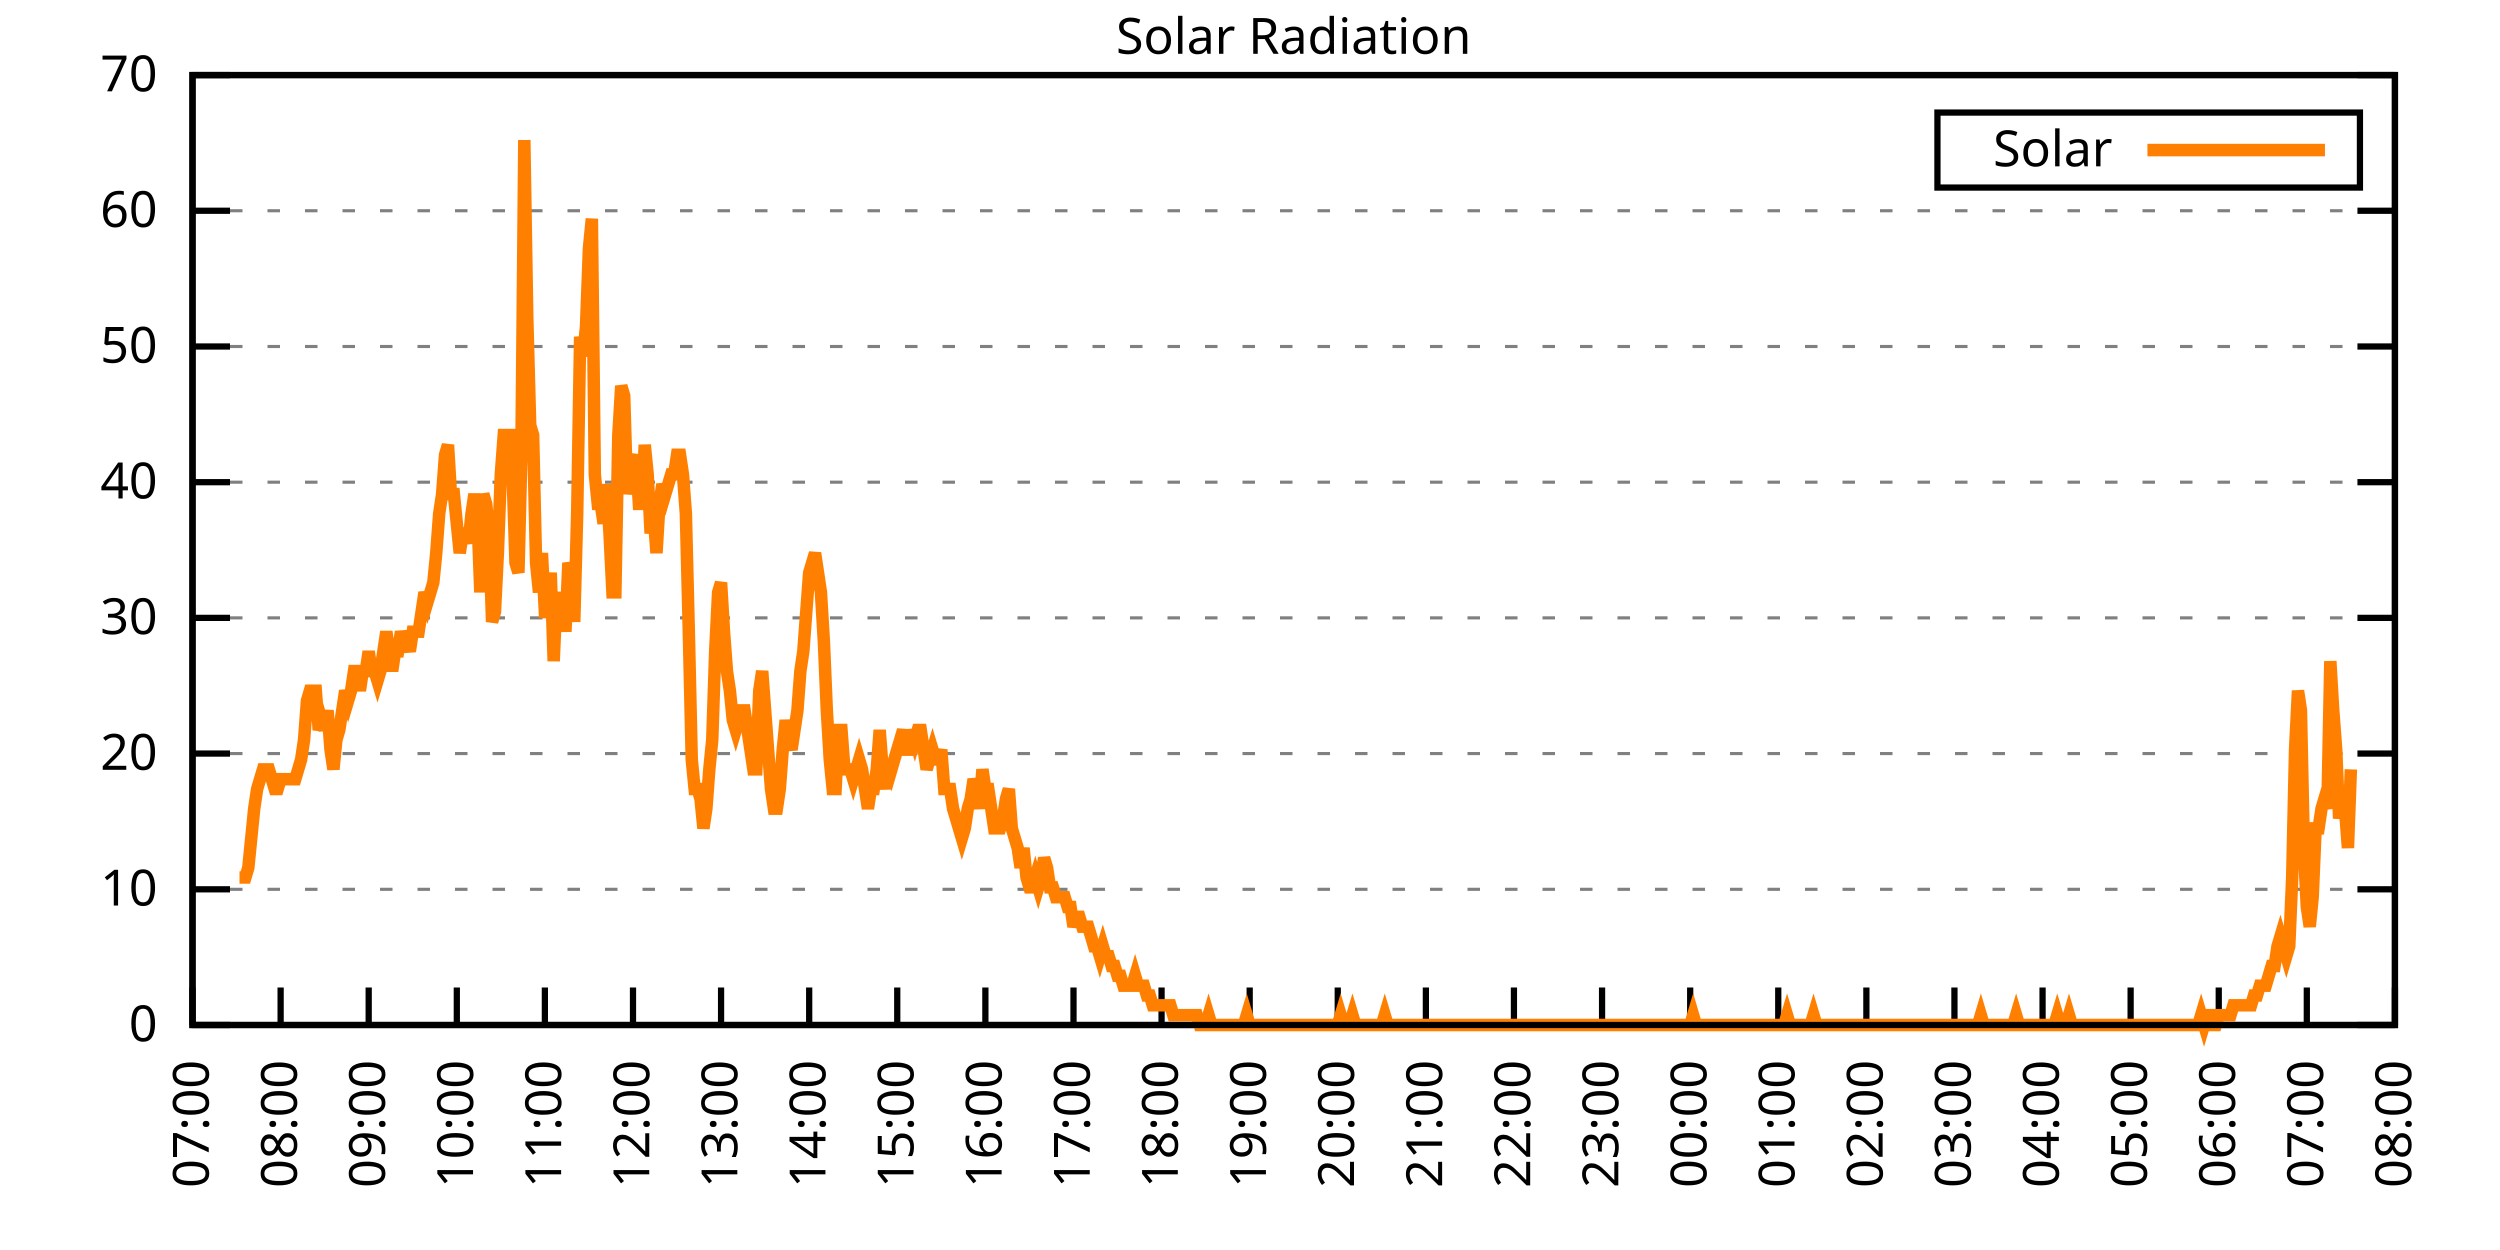
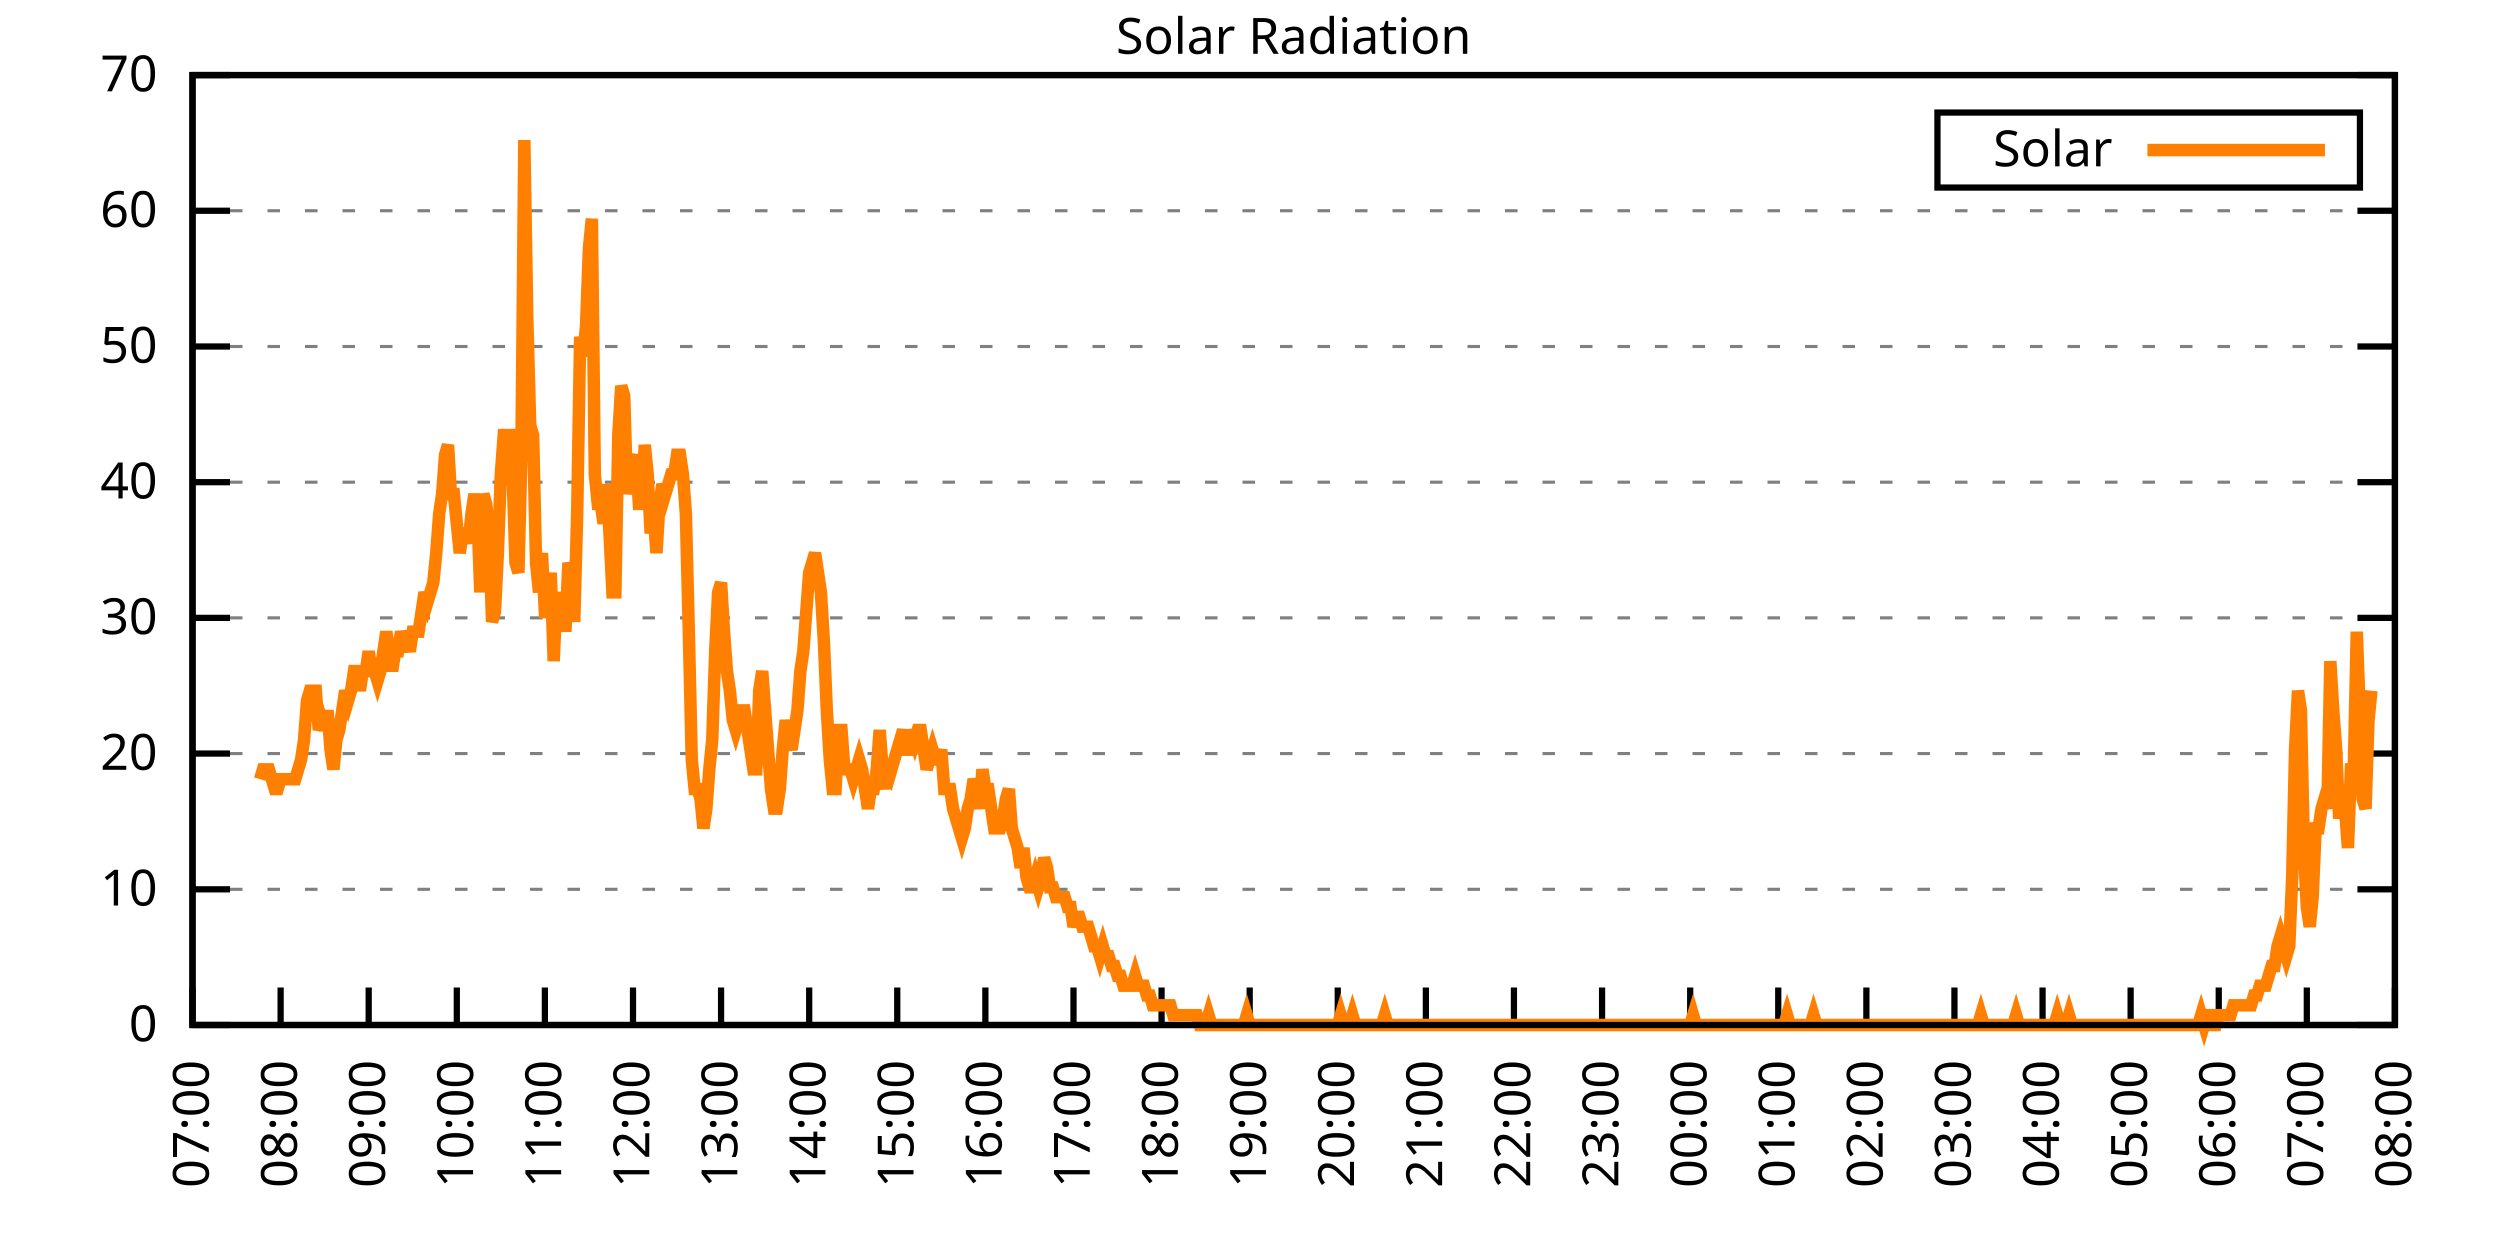
<svg xmlns="http://www.w3.org/2000/svg" xmlns:xlink="http://www.w3.org/1999/xlink" width="400" height="200" viewBox="0 0 400 200">
  <g id="gnuplot_canvas">
    <rect x="0" y="0" width="400" height="200" fill="none" />
    <defs>
      <circle id="gpDot" r="0.5" stroke-width="0.5" stroke="currentColor" />
      <path id="gpPt0" stroke-width="0.333" stroke="currentColor" d="M-1,0 h2 M0,-1 v2" />
      <path id="gpPt1" stroke-width="0.333" stroke="currentColor" d="M-1,-1 L1,1 M1,-1 L-1,1" />
      <path id="gpPt2" stroke-width="0.333" stroke="currentColor" d="M-1,0 L1,0 M0,-1 L0,1 M-1,-1 L1,1 M-1,1 L1,-1" />
      <rect id="gpPt3" stroke-width="0.333" stroke="currentColor" x="-1" y="-1" width="2" height="2" />
      <rect id="gpPt4" stroke-width="0.333" stroke="currentColor" fill="currentColor" x="-1" y="-1" width="2" height="2" />
      <circle id="gpPt5" stroke-width="0.333" stroke="currentColor" cx="0" cy="0" r="1" />
      <use xlink:href="#gpPt5" id="gpPt6" fill="currentColor" stroke="none" />
      <path id="gpPt7" stroke-width="0.333" stroke="currentColor" d="M0,-1.33 L-1.33,0.67 L1.33,0.67 z" />
      <use xlink:href="#gpPt7" id="gpPt8" fill="currentColor" stroke="none" />
      <use xlink:href="#gpPt7" id="gpPt9" stroke="currentColor" transform="rotate(180)" />
      <use xlink:href="#gpPt9" id="gpPt10" fill="currentColor" stroke="none" />
      <use xlink:href="#gpPt3" id="gpPt11" stroke="currentColor" transform="rotate(45)" />
      <use xlink:href="#gpPt11" id="gpPt12" fill="currentColor" stroke="none" />
      <path id="gpPt13" stroke-width="0.333" stroke="currentColor" d="M0,1.330 L1.265,0.411 L0.782,-1.067 L-0.782,-1.076 L-1.265,0.411 z" />
      <use xlink:href="#gpPt13" id="gpPt14" fill="currentColor" stroke="none" />
      <filter id="textbox" filterUnits="objectBoundingBox" x="0" y="0" height="1" width="1">
        <feFlood flood-color="white" flood-opacity="1" result="bgnd" />
        <feComposite in="SourceGraphic" in2="bgnd" operator="atop" />
      </filter>
      <filter id="greybox" filterUnits="objectBoundingBox" x="0" y="0" height="1" width="1">
        <feFlood flood-color="lightgrey" flood-opacity="1" result="grey" />
        <feComposite in="SourceGraphic" in2="grey" operator="atop" />
      </filter>
    </defs>
    <g fill="none" color="white" stroke="currentColor" stroke-width="1.00" stroke-linecap="butt" stroke-linejoin="miter">
</g>
    <g fill="none" color="black" stroke="currentColor" stroke-width="1.00" stroke-linecap="butt" stroke-linejoin="miter">
      <g stroke="none" shape-rendering="crispEdges">
        <polygon fill="rgb(255, 255, 255)" points="30.80,164.00 383.18,164.00 383.18,12.02 30.80,12.02 " />
      </g>
    </g>
    <g fill="none" color="black" stroke="currentColor" stroke-width="1.00" stroke-linecap="butt" stroke-linejoin="miter">
</g>
    <g fill="none" color="black" stroke="black" stroke-width="0.50" stroke-linecap="butt" stroke-linejoin="miter">
</g>
    <g fill="none" color="gray" stroke="currentColor" stroke-width="0.50" stroke-linecap="butt" stroke-linejoin="miter">
      <path stroke="gray" stroke-dasharray="2,4" class="gridline" d="M30.80,164.00 L383.19,164.00  " />
    </g>
    <g fill="none" color="gray" stroke="gray" stroke-width="1.00" stroke-linecap="butt" stroke-linejoin="miter">
</g>
    <g fill="none" color="black" stroke="currentColor" stroke-width="1.00" stroke-linecap="butt" stroke-linejoin="miter">
      <path stroke="black" d="M30.80,164.00 L36.80,164.00 M383.19,164.00 L377.19,164.00  " />
      <g transform="translate(25.20,166.60)" stroke="none" fill="black" font-family="Sans" font-size="8.00" text-anchor="end">
        <text>
          <tspan font-family="Sans"> 0</tspan>
        </text>
      </g>
    </g>
    <g fill="none" color="black" stroke="currentColor" stroke-width="1.00" stroke-linecap="butt" stroke-linejoin="miter">
</g>
    <g fill="none" color="black" stroke="black" stroke-width="0.50" stroke-linecap="butt" stroke-linejoin="miter">
</g>
    <g fill="none" color="gray" stroke="currentColor" stroke-width="0.50" stroke-linecap="butt" stroke-linejoin="miter">
      <path stroke="gray" stroke-dasharray="2,4" class="gridline" d="M30.80,142.29 L383.19,142.29  " />
    </g>
    <g fill="none" color="gray" stroke="gray" stroke-width="1.00" stroke-linecap="butt" stroke-linejoin="miter">
</g>
    <g fill="none" color="black" stroke="currentColor" stroke-width="1.00" stroke-linecap="butt" stroke-linejoin="miter">
      <path stroke="black" d="M30.80,142.29 L36.80,142.29 M383.19,142.29 L377.19,142.29  " />
      <g transform="translate(25.20,144.89)" stroke="none" fill="black" font-family="Sans" font-size="8.00" text-anchor="end">
        <text>
          <tspan font-family="Sans"> 10</tspan>
        </text>
      </g>
    </g>
    <g fill="none" color="black" stroke="currentColor" stroke-width="1.00" stroke-linecap="butt" stroke-linejoin="miter">
</g>
    <g fill="none" color="black" stroke="black" stroke-width="0.50" stroke-linecap="butt" stroke-linejoin="miter">
</g>
    <g fill="none" color="gray" stroke="currentColor" stroke-width="0.50" stroke-linecap="butt" stroke-linejoin="miter">
      <path stroke="gray" stroke-dasharray="2,4" class="gridline" d="M30.80,120.57 L383.19,120.57  " />
    </g>
    <g fill="none" color="gray" stroke="gray" stroke-width="1.00" stroke-linecap="butt" stroke-linejoin="miter">
</g>
    <g fill="none" color="black" stroke="currentColor" stroke-width="1.00" stroke-linecap="butt" stroke-linejoin="miter">
      <path stroke="black" d="M30.80,120.57 L36.80,120.57 M383.19,120.57 L377.19,120.57  " />
      <g transform="translate(25.20,123.17)" stroke="none" fill="black" font-family="Sans" font-size="8.00" text-anchor="end">
        <text>
          <tspan font-family="Sans"> 20</tspan>
        </text>
      </g>
    </g>
    <g fill="none" color="black" stroke="currentColor" stroke-width="1.00" stroke-linecap="butt" stroke-linejoin="miter">
</g>
    <g fill="none" color="black" stroke="black" stroke-width="0.50" stroke-linecap="butt" stroke-linejoin="miter">
</g>
    <g fill="none" color="gray" stroke="currentColor" stroke-width="0.50" stroke-linecap="butt" stroke-linejoin="miter">
      <path stroke="gray" stroke-dasharray="2,4" class="gridline" d="M30.80,98.86 L383.19,98.86  " />
    </g>
    <g fill="none" color="gray" stroke="gray" stroke-width="1.00" stroke-linecap="butt" stroke-linejoin="miter">
</g>
    <g fill="none" color="black" stroke="currentColor" stroke-width="1.00" stroke-linecap="butt" stroke-linejoin="miter">
      <path stroke="black" d="M30.80,98.86 L36.80,98.86 M383.19,98.86 L377.19,98.86  " />
      <g transform="translate(25.20,101.46)" stroke="none" fill="black" font-family="Sans" font-size="8.00" text-anchor="end">
        <text>
          <tspan font-family="Sans"> 30</tspan>
        </text>
      </g>
    </g>
    <g fill="none" color="black" stroke="currentColor" stroke-width="1.00" stroke-linecap="butt" stroke-linejoin="miter">
</g>
    <g fill="none" color="black" stroke="black" stroke-width="0.50" stroke-linecap="butt" stroke-linejoin="miter">
</g>
    <g fill="none" color="gray" stroke="currentColor" stroke-width="0.50" stroke-linecap="butt" stroke-linejoin="miter">
      <path stroke="gray" stroke-dasharray="2,4" class="gridline" d="M30.80,77.15 L383.19,77.15  " />
    </g>
    <g fill="none" color="gray" stroke="gray" stroke-width="1.00" stroke-linecap="butt" stroke-linejoin="miter">
</g>
    <g fill="none" color="black" stroke="currentColor" stroke-width="1.00" stroke-linecap="butt" stroke-linejoin="miter">
      <path stroke="black" d="M30.80,77.15 L36.80,77.15 M383.19,77.15 L377.19,77.15  " />
      <g transform="translate(25.20,79.75)" stroke="none" fill="black" font-family="Sans" font-size="8.00" text-anchor="end">
        <text>
          <tspan font-family="Sans"> 40</tspan>
        </text>
      </g>
    </g>
    <g fill="none" color="black" stroke="currentColor" stroke-width="1.00" stroke-linecap="butt" stroke-linejoin="miter">
</g>
    <g fill="none" color="black" stroke="black" stroke-width="0.50" stroke-linecap="butt" stroke-linejoin="miter">
</g>
    <g fill="none" color="gray" stroke="currentColor" stroke-width="0.50" stroke-linecap="butt" stroke-linejoin="miter">
      <path stroke="gray" stroke-dasharray="2,4" class="gridline" d="M30.80,55.44 L383.19,55.44  " />
    </g>
    <g fill="none" color="gray" stroke="gray" stroke-width="1.00" stroke-linecap="butt" stroke-linejoin="miter">
</g>
    <g fill="none" color="black" stroke="currentColor" stroke-width="1.00" stroke-linecap="butt" stroke-linejoin="miter">
      <path stroke="black" d="M30.80,55.44 L36.80,55.44 M383.19,55.44 L377.19,55.44  " />
      <g transform="translate(25.20,58.04)" stroke="none" fill="black" font-family="Sans" font-size="8.00" text-anchor="end">
        <text>
          <tspan font-family="Sans"> 50</tspan>
        </text>
      </g>
    </g>
    <g fill="none" color="black" stroke="currentColor" stroke-width="1.00" stroke-linecap="butt" stroke-linejoin="miter">
</g>
    <g fill="none" color="black" stroke="black" stroke-width="0.50" stroke-linecap="butt" stroke-linejoin="miter">
</g>
    <g fill="none" color="gray" stroke="currentColor" stroke-width="0.50" stroke-linecap="butt" stroke-linejoin="miter">
      <path stroke="gray" stroke-dasharray="2,4" class="gridline" d="M30.80,33.72 L383.19,33.72  " />
    </g>
    <g fill="none" color="gray" stroke="gray" stroke-width="1.00" stroke-linecap="butt" stroke-linejoin="miter">
</g>
    <g fill="none" color="black" stroke="currentColor" stroke-width="1.00" stroke-linecap="butt" stroke-linejoin="miter">
      <path stroke="black" d="M30.80,33.72 L36.80,33.72 M383.19,33.72 L377.19,33.72  " />
      <g transform="translate(25.20,36.32)" stroke="none" fill="black" font-family="Sans" font-size="8.00" text-anchor="end">
        <text>
          <tspan font-family="Sans"> 60</tspan>
        </text>
      </g>
    </g>
    <g fill="none" color="black" stroke="currentColor" stroke-width="1.00" stroke-linecap="butt" stroke-linejoin="miter">
</g>
    <g fill="none" color="black" stroke="black" stroke-width="0.50" stroke-linecap="butt" stroke-linejoin="miter">
</g>
    <g fill="none" color="gray" stroke="currentColor" stroke-width="0.50" stroke-linecap="butt" stroke-linejoin="miter">
      <path stroke="gray" stroke-dasharray="2,4" class="gridline" d="M30.80,12.01 L383.19,12.01  " />
    </g>
    <g fill="none" color="gray" stroke="gray" stroke-width="1.00" stroke-linecap="butt" stroke-linejoin="miter">
</g>
    <g fill="none" color="black" stroke="currentColor" stroke-width="1.00" stroke-linecap="butt" stroke-linejoin="miter">
      <path stroke="black" d="M30.80,12.01 L36.80,12.01 M383.19,12.01 L377.19,12.01  " />
      <g transform="translate(25.20,14.61)" stroke="none" fill="black" font-family="Sans" font-size="8.00" text-anchor="end">
        <text>
          <tspan font-family="Sans"> 70</tspan>
        </text>
      </g>
    </g>
    <g fill="none" color="black" stroke="currentColor" stroke-width="1.00" stroke-linecap="butt" stroke-linejoin="miter">
      <path stroke="black" d="M30.80,164.00 L30.80,158.00  " />
      <g transform="translate(33.40,169.60) rotate(270.00)" stroke="none" fill="black" font-family="Sans" font-size="8.00" text-anchor="end">
        <text>
          <tspan font-family="Sans">07:00</tspan>
        </text>
      </g>
    </g>
    <g fill="none" color="black" stroke="currentColor" stroke-width="1.00" stroke-linecap="butt" stroke-linejoin="miter">
      <path stroke="black" d="M44.90,164.00 L44.90,158.00  " />
      <g transform="translate(47.50,169.60) rotate(270.00)" stroke="none" fill="black" font-family="Sans" font-size="8.00" text-anchor="end">
        <text>
          <tspan font-family="Sans">08:00</tspan>
        </text>
      </g>
    </g>
    <g fill="none" color="black" stroke="currentColor" stroke-width="1.00" stroke-linecap="butt" stroke-linejoin="miter">
      <path stroke="black" d="M58.99,164.00 L58.99,158.00  " />
      <g transform="translate(61.59,169.60) rotate(270.00)" stroke="none" fill="black" font-family="Sans" font-size="8.00" text-anchor="end">
        <text>
          <tspan font-family="Sans">09:00</tspan>
        </text>
      </g>
    </g>
    <g fill="none" color="black" stroke="currentColor" stroke-width="1.00" stroke-linecap="butt" stroke-linejoin="miter">
      <path stroke="black" d="M73.09,164.00 L73.09,158.00  " />
      <g transform="translate(75.69,169.60) rotate(270.00)" stroke="none" fill="black" font-family="Sans" font-size="8.00" text-anchor="end">
        <text>
          <tspan font-family="Sans">10:00</tspan>
        </text>
      </g>
    </g>
    <g fill="none" color="black" stroke="currentColor" stroke-width="1.00" stroke-linecap="butt" stroke-linejoin="miter">
      <path stroke="black" d="M87.18,164.00 L87.18,158.00  " />
      <g transform="translate(89.78,169.60) rotate(270.00)" stroke="none" fill="black" font-family="Sans" font-size="8.00" text-anchor="end">
        <text>
          <tspan font-family="Sans">11:00</tspan>
        </text>
      </g>
    </g>
    <g fill="none" color="black" stroke="currentColor" stroke-width="1.00" stroke-linecap="butt" stroke-linejoin="miter">
      <path stroke="black" d="M101.28,164.00 L101.28,158.00  " />
      <g transform="translate(103.88,169.60) rotate(270.00)" stroke="none" fill="black" font-family="Sans" font-size="8.00" text-anchor="end">
        <text>
          <tspan font-family="Sans">12:00</tspan>
        </text>
      </g>
    </g>
    <g fill="none" color="black" stroke="currentColor" stroke-width="1.00" stroke-linecap="butt" stroke-linejoin="miter">
      <path stroke="black" d="M115.37,164.00 L115.37,158.00  " />
      <g transform="translate(117.97,169.60) rotate(270.00)" stroke="none" fill="black" font-family="Sans" font-size="8.00" text-anchor="end">
        <text>
          <tspan font-family="Sans">13:00</tspan>
        </text>
      </g>
    </g>
    <g fill="none" color="black" stroke="currentColor" stroke-width="1.00" stroke-linecap="butt" stroke-linejoin="miter">
      <path stroke="black" d="M129.47,164.00 L129.47,158.00  " />
      <g transform="translate(132.07,169.60) rotate(270.00)" stroke="none" fill="black" font-family="Sans" font-size="8.00" text-anchor="end">
        <text>
          <tspan font-family="Sans">14:00</tspan>
        </text>
      </g>
    </g>
    <g fill="none" color="black" stroke="currentColor" stroke-width="1.00" stroke-linecap="butt" stroke-linejoin="miter">
      <path stroke="black" d="M143.56,164.00 L143.56,158.00  " />
      <g transform="translate(146.16,169.60) rotate(270.00)" stroke="none" fill="black" font-family="Sans" font-size="8.00" text-anchor="end">
        <text>
          <tspan font-family="Sans">15:00</tspan>
        </text>
      </g>
    </g>
    <g fill="none" color="black" stroke="currentColor" stroke-width="1.00" stroke-linecap="butt" stroke-linejoin="miter">
      <path stroke="black" d="M157.66,164.00 L157.66,158.00  " />
      <g transform="translate(160.26,169.60) rotate(270.00)" stroke="none" fill="black" font-family="Sans" font-size="8.00" text-anchor="end">
        <text>
          <tspan font-family="Sans">16:00</tspan>
        </text>
      </g>
    </g>
    <g fill="none" color="black" stroke="currentColor" stroke-width="1.00" stroke-linecap="butt" stroke-linejoin="miter">
      <path stroke="black" d="M171.76,164.00 L171.76,158.00  " />
      <g transform="translate(174.36,169.60) rotate(270.00)" stroke="none" fill="black" font-family="Sans" font-size="8.00" text-anchor="end">
        <text>
          <tspan font-family="Sans">17:00</tspan>
        </text>
      </g>
    </g>
    <g fill="none" color="black" stroke="currentColor" stroke-width="1.00" stroke-linecap="butt" stroke-linejoin="miter">
      <path stroke="black" d="M185.85,164.00 L185.85,158.00  " />
      <g transform="translate(188.45,169.60) rotate(270.00)" stroke="none" fill="black" font-family="Sans" font-size="8.00" text-anchor="end">
        <text>
          <tspan font-family="Sans">18:00</tspan>
        </text>
      </g>
    </g>
    <g fill="none" color="black" stroke="currentColor" stroke-width="1.00" stroke-linecap="butt" stroke-linejoin="miter">
      <path stroke="black" d="M199.95,164.00 L199.95,158.00  " />
      <g transform="translate(202.55,169.60) rotate(270.00)" stroke="none" fill="black" font-family="Sans" font-size="8.00" text-anchor="end">
        <text>
          <tspan font-family="Sans">19:00</tspan>
        </text>
      </g>
    </g>
    <g fill="none" color="black" stroke="currentColor" stroke-width="1.00" stroke-linecap="butt" stroke-linejoin="miter">
      <path stroke="black" d="M214.04,164.00 L214.04,158.00  " />
      <g transform="translate(216.64,169.60) rotate(270.00)" stroke="none" fill="black" font-family="Sans" font-size="8.00" text-anchor="end">
        <text>
          <tspan font-family="Sans">20:00</tspan>
        </text>
      </g>
    </g>
    <g fill="none" color="black" stroke="currentColor" stroke-width="1.00" stroke-linecap="butt" stroke-linejoin="miter">
      <path stroke="black" d="M228.14,164.00 L228.14,158.00  " />
      <g transform="translate(230.74,169.60) rotate(270.00)" stroke="none" fill="black" font-family="Sans" font-size="8.00" text-anchor="end">
        <text>
          <tspan font-family="Sans">21:00</tspan>
        </text>
      </g>
    </g>
    <g fill="none" color="black" stroke="currentColor" stroke-width="1.00" stroke-linecap="butt" stroke-linejoin="miter">
      <path stroke="black" d="M242.23,164.00 L242.23,158.00  " />
      <g transform="translate(244.83,169.60) rotate(270.00)" stroke="none" fill="black" font-family="Sans" font-size="8.00" text-anchor="end">
        <text>
          <tspan font-family="Sans">22:00</tspan>
        </text>
      </g>
    </g>
    <g fill="none" color="black" stroke="currentColor" stroke-width="1.00" stroke-linecap="butt" stroke-linejoin="miter">
      <path stroke="black" d="M256.33,164.00 L256.33,158.00  " />
      <g transform="translate(258.93,169.60) rotate(270.00)" stroke="none" fill="black" font-family="Sans" font-size="8.00" text-anchor="end">
        <text>
          <tspan font-family="Sans">23:00</tspan>
        </text>
      </g>
    </g>
    <g fill="none" color="black" stroke="currentColor" stroke-width="1.00" stroke-linecap="butt" stroke-linejoin="miter">
      <path stroke="black" d="M270.43,164.00 L270.43,158.00  " />
      <g transform="translate(273.03,169.60) rotate(270.00)" stroke="none" fill="black" font-family="Sans" font-size="8.00" text-anchor="end">
        <text>
          <tspan font-family="Sans">00:00</tspan>
        </text>
      </g>
    </g>
    <g fill="none" color="black" stroke="currentColor" stroke-width="1.00" stroke-linecap="butt" stroke-linejoin="miter">
      <path stroke="black" d="M284.52,164.00 L284.52,158.00  " />
      <g transform="translate(287.12,169.60) rotate(270.00)" stroke="none" fill="black" font-family="Sans" font-size="8.00" text-anchor="end">
        <text>
          <tspan font-family="Sans">01:00</tspan>
        </text>
      </g>
    </g>
    <g fill="none" color="black" stroke="currentColor" stroke-width="1.00" stroke-linecap="butt" stroke-linejoin="miter">
      <path stroke="black" d="M298.62,164.00 L298.62,158.00  " />
      <g transform="translate(301.22,169.60) rotate(270.00)" stroke="none" fill="black" font-family="Sans" font-size="8.00" text-anchor="end">
        <text>
          <tspan font-family="Sans">02:00</tspan>
        </text>
      </g>
    </g>
    <g fill="none" color="black" stroke="currentColor" stroke-width="1.00" stroke-linecap="butt" stroke-linejoin="miter">
      <path stroke="black" d="M312.71,164.00 L312.71,158.00  " />
      <g transform="translate(315.31,169.60) rotate(270.00)" stroke="none" fill="black" font-family="Sans" font-size="8.00" text-anchor="end">
        <text>
          <tspan font-family="Sans">03:00</tspan>
        </text>
      </g>
    </g>
    <g fill="none" color="black" stroke="currentColor" stroke-width="1.00" stroke-linecap="butt" stroke-linejoin="miter">
      <path stroke="black" d="M326.81,164.00 L326.81,158.00  " />
      <g transform="translate(329.41,169.60) rotate(270.00)" stroke="none" fill="black" font-family="Sans" font-size="8.00" text-anchor="end">
        <text>
          <tspan font-family="Sans">04:00</tspan>
        </text>
      </g>
    </g>
    <g fill="none" color="black" stroke="currentColor" stroke-width="1.00" stroke-linecap="butt" stroke-linejoin="miter">
      <path stroke="black" d="M340.90,164.00 L340.90,158.00  " />
      <g transform="translate(343.50,169.60) rotate(270.00)" stroke="none" fill="black" font-family="Sans" font-size="8.00" text-anchor="end">
        <text>
          <tspan font-family="Sans">05:00</tspan>
        </text>
      </g>
    </g>
    <g fill="none" color="black" stroke="currentColor" stroke-width="1.00" stroke-linecap="butt" stroke-linejoin="miter">
      <path stroke="black" d="M355.00,164.00 L355.00,158.00  " />
      <g transform="translate(357.60,169.60) rotate(270.00)" stroke="none" fill="black" font-family="Sans" font-size="8.00" text-anchor="end">
        <text>
          <tspan font-family="Sans">06:00</tspan>
        </text>
      </g>
    </g>
    <g fill="none" color="black" stroke="currentColor" stroke-width="1.00" stroke-linecap="butt" stroke-linejoin="miter">
      <path stroke="black" d="M369.09,164.00 L369.09,158.00  " />
      <g transform="translate(371.69,169.60) rotate(270.00)" stroke="none" fill="black" font-family="Sans" font-size="8.00" text-anchor="end">
        <text>
          <tspan font-family="Sans">07:00</tspan>
        </text>
      </g>
    </g>
    <g fill="none" color="black" stroke="currentColor" stroke-width="1.00" stroke-linecap="butt" stroke-linejoin="miter">
      <path stroke="black" d="M383.19,164.00 L383.19,158.00  " />
      <g transform="translate(385.79,169.60) rotate(270.00)" stroke="none" fill="black" font-family="Sans" font-size="8.00" text-anchor="end">
        <text>
          <tspan font-family="Sans">08:00</tspan>
        </text>
      </g>
    </g>
    <g fill="none" color="black" stroke="currentColor" stroke-width="1.00" stroke-linecap="butt" stroke-linejoin="miter">
</g>
    <g fill="none" color="black" stroke="currentColor" stroke-width="1.00" stroke-linecap="butt" stroke-linejoin="miter">
      <path stroke="black" d="M30.80,12.01 L30.80,164.00 L383.19,164.00 L383.19,12.01 L30.80,12.01 Z  " />
    </g>
    <g fill="none" color="black" stroke="currentColor" stroke-width="1.00" stroke-linecap="butt" stroke-linejoin="miter">
</g>
    <g fill="none" color="black" stroke="currentColor" stroke-width="1.00" stroke-linecap="butt" stroke-linejoin="miter">
      <path stroke="black" d="M309.99,30.01 L309.99,18.01 L377.59,18.01 L377.59,30.01 L309.99,30.01 Z  " />
    </g>
    <g id="Solar_Radiation_plot_1">
      <g fill="none" color="white" stroke="black" stroke-width="2.00" stroke-linecap="butt" stroke-linejoin="miter">
</g>
      <g fill="none" color="black" stroke="currentColor" stroke-width="2.00" stroke-linecap="butt" stroke-linejoin="miter">
        <g transform="translate(337.99,26.61)" stroke="none" fill="black" font-family="Sans" font-size="8.00" text-anchor="end">
          <text>
            <tspan font-family="Sans">Solar</tspan>
          </text>
        </g>
      </g>
      <g fill="none" color="black" stroke="currentColor" stroke-width="2.00" stroke-linecap="butt" stroke-linejoin="miter">
-         <path stroke="rgb(255, 127,   0)" d="M343.59,24.01 L371.99,24.01 M38.32,140.40 L38.79,140.40 L39.26,140.40 L39.73,138.83 L40.20,134.11 L40.67,129.39   L41.14,126.24 L41.61,124.67 L42.08,123.10 L42.55,123.10 L43.02,123.10 L43.49,124.67 L43.96,126.24 L44.43,126.24   L44.90,124.67 L45.37,124.67 L45.84,124.67 L46.31,124.67 L46.78,124.67 L47.24,124.67 L47.71,123.10 L48.18,121.52   L48.65,118.38 L49.12,112.09 L49.59,110.51 L50.06,110.51 L50.53,110.51 L51.00,116.80 L51.47,115.23 L51.94,116.80   L52.41,113.66 L52.88,119.95 L53.35,123.10 L53.82,118.38 L54.29,116.80 L54.76,113.66 L55.23,110.51 L55.70,112.09   L56.17,110.51 L56.64,107.37 L57.11,107.37 L57.58,110.51 L58.05,107.37 L58.52,107.37 L58.99,104.22 L59.46,107.37   L59.93,107.37 L60.40,108.94 L60.87,107.37 L61.34,104.22 L61.81,101.07 L62.28,104.22 L62.75,107.37 L63.22,104.22   L63.69,104.22 L64.16,101.07 L64.63,102.65 L65.10,102.65 L65.57,104.22 L66.04,101.07 L66.51,101.07 L66.98,101.07   L67.45,97.93 L67.92,94.78 L68.39,96.35 L68.86,94.78 L69.33,93.21 L69.80,88.49 L70.27,82.19 L70.74,79.05   L71.21,72.76 L71.68,71.18 L72.15,79.05 L72.62,79.05 L73.09,83.77 L73.56,88.49 L74.03,85.34 L74.50,85.34   L74.97,86.91 L75.44,82.19 L75.91,79.05 L76.38,82.19 L76.85,94.78 L77.32,79.05 L77.79,80.62 L78.26,85.34   L78.73,99.50 L79.19,97.93 L79.66,88.49 L80.13,75.90 L80.60,69.61 L81.07,69.61 L81.54,69.61 L82.01,75.90   L82.48,90.06 L82.95,91.63 L83.42,72.76 L83.89,22.41 L84.36,50.73 L84.83,68.04 L85.30,69.61 L85.77,90.06   L86.24,94.78 L86.71,88.49 L87.18,97.93 L87.65,97.93 L88.12,91.63 L88.59,105.79 L89.06,94.78 L89.53,97.93   L90.00,94.78 L90.47,101.07 L90.94,90.06 L91.41,91.63 L91.88,99.50 L92.35,82.19 L92.82,53.88 L93.29,57.02   L93.76,52.30 L94.23,39.72 L94.70,35.00 L95.17,75.90 L95.64,80.62 L96.11,80.62 L96.58,83.77 L97.05,77.48   L97.52,85.34 L97.99,94.78 L98.46,94.78 L98.93,69.61 L99.40,61.74 L99.87,63.32 L100.34,79.05 L100.81,75.90   L101.28,74.33 L101.75,72.76 L102.22,80.62 L102.69,80.62 L103.16,71.18 L103.63,75.90 L104.10,85.34 L104.57,82.19   L105.04,88.49 L105.51,80.62 L105.98,77.48 L106.45,79.05 L106.92,77.48 L107.39,75.90 L107.86,75.90 L108.33,72.76   L108.80,72.76 L109.27,75.90 L109.74,82.19 L110.21,101.07 L110.68,121.52 L111.14,126.24 L111.61,126.24 L112.08,127.82   L112.55,132.54 L113.02,129.39 L113.49,123.10 L113.96,118.38 L114.43,104.22 L114.90,94.78 L115.37,93.21 L115.84,101.07   L116.31,107.37 L116.78,110.51 L117.25,115.23 L117.72,116.80 L118.19,115.23 L118.66,113.66 L119.13,113.66 L119.60,116.80   L120.07,119.95 L120.54,123.10 L121.01,123.10 L121.48,110.51 L121.95,107.37 L122.42,113.66 L122.89,119.95 L123.36,126.24   L123.83,129.39 L124.30,129.39 L124.77,126.24 L125.24,119.95 L125.71,115.23 L126.18,118.38 L126.65,119.95 L127.12,116.80   L127.59,113.66 L128.06,107.37 L128.53,104.22 L129.00,97.93 L129.47,91.63 L129.94,90.06 L130.41,88.49 L130.88,91.63   L131.35,94.78 L131.82,102.65 L132.29,113.66 L132.76,121.52 L133.23,126.24 L133.70,126.24 L134.17,116.80 L134.64,116.80   L135.11,123.10 L135.58,123.10 L136.05,123.10 L136.52,124.67 L136.99,123.10 L137.46,121.52 L137.93,123.10 L138.40,126.24   L138.87,129.39 L139.34,126.24 L139.81,126.24 L140.28,123.10 L140.75,116.80 L141.22,123.10 L141.69,126.24 L142.16,121.52   L142.63,123.10 L143.09,121.52 L143.56,119.95 L144.03,118.38 L144.50,116.80 L144.97,119.95 L145.44,119.95 L145.91,116.80   L146.38,118.38 L146.85,116.80 L147.32,116.80 L147.79,119.95 L148.26,123.10 L148.73,121.52 L149.20,119.95 L149.67,121.52   L150.14,121.52 L150.61,119.95 L151.08,126.24 L151.55,126.24 L152.02,126.24 L152.49,129.39 L152.96,130.96 L153.43,132.54   L153.90,134.11 L154.37,132.54 L154.84,129.39 L155.31,127.82 L155.78,124.67 L156.25,126.24 L156.72,129.39 L157.19,123.10   L157.66,126.24 L158.13,126.24 L158.60,129.39 L159.07,132.54 L159.54,132.54 L160.01,132.54 L160.48,130.96 L160.95,127.82   L161.42,126.24 L161.89,132.54 L162.36,134.11 L162.83,135.68 L163.30,138.83 L163.77,135.68 L164.24,140.40 L164.71,141.98   L165.18,141.98 L165.65,140.40 L166.12,141.98 L166.59,140.40 L167.06,137.26 L167.53,138.83 L168.00,141.98 L168.47,141.98   L168.94,143.55 L169.41,143.55 L169.88,143.55 L170.35,143.55 L170.82,145.12 L171.29,145.12 L171.76,148.27 L172.23,146.70   L172.70,146.70 L173.17,148.27 L173.64,148.27 L174.11,148.27 L174.58,149.84 L175.04,151.41 L175.51,151.41 L175.98,152.99   L176.45,151.41 L176.92,152.99 L177.39,152.99 L177.86,154.56 L178.33,154.56 L178.80,156.13 L179.27,156.13 L179.74,157.71   L180.21,157.71 L180.68,157.71 L181.15,157.71 L181.62,156.13 L182.09,157.71 L182.56,157.71 L183.03,157.71 L183.50,159.28   L183.97,159.28 L184.44,160.85 L184.91,160.85 L185.38,160.85 L185.85,160.85 L186.32,160.85 L186.79,160.85 L187.26,160.85   L187.73,162.43 L188.20,162.43 L188.67,162.43 L189.14,162.43 L189.61,162.43 L190.08,162.43 L190.55,162.43 L191.02,162.43   L191.49,162.43 L191.96,164.00 L192.43,164.00 L192.90,164.00 L193.37,162.43 L193.84,164.00 L194.31,164.00 L194.78,164.00   L195.25,164.00 L195.72,164.00 L196.19,164.00 L196.66,164.00 L197.13,164.00 L197.60,164.00 L198.07,164.00 L198.54,164.00   L199.01,164.00 L199.48,162.43 L199.95,164.00 L200.42,164.00 L200.89,164.00 L201.36,164.00 L201.83,164.00 L202.30,164.00   L202.77,164.00 L203.24,164.00 L203.71,164.00 L204.18,164.00 L204.65,164.00 L205.12,164.00 L205.59,164.00 L206.06,164.00   L206.53,164.00 L207.00,164.00 L207.46,164.00 L207.93,164.00 L208.40,164.00 L208.87,164.00 L209.34,164.00 L209.81,164.00   L210.28,164.00 L210.75,164.00 L211.22,164.00 L211.69,164.00 L212.16,164.00 L212.63,164.00 L213.10,164.00 L213.57,164.00   L214.04,164.00 L214.51,162.43 L214.98,164.00 L215.45,164.00 L215.92,164.00 L216.39,162.43 L216.86,164.00 L217.33,164.00   L217.80,164.00 L218.27,164.00 L218.74,164.00 L219.21,164.00 L219.68,164.00 L220.15,164.00 L220.62,164.00 L221.09,164.00   L221.56,162.43 L222.03,164.00 L222.50,164.00 L222.97,164.00 L223.44,164.00 L223.91,164.00 L224.38,164.00 L224.85,164.00   L225.32,164.00 L225.79,164.00 L226.26,164.00 L226.73,164.00 L227.20,164.00 L227.67,164.00 L228.14,164.00 L228.61,164.00   L229.08,164.00 L229.55,164.00 L230.02,164.00 L230.49,164.00 L230.96,164.00 L231.43,164.00 L231.90,164.00 L232.37,164.00   L232.84,164.00 L233.31,164.00 L233.78,164.00 L234.25,164.00 L234.72,164.00 L235.19,164.00 L235.66,164.00 L236.13,164.00   L236.60,164.00 L237.07,164.00 L237.54,164.00 L238.01,164.00 L238.48,164.00 L238.95,164.00 L239.41,164.00 L239.88,164.00   L240.35,164.00 L240.82,164.00 L241.29,164.00 L241.76,164.00 L242.23,164.00 L242.70,164.00 L243.17,164.00 L243.64,164.00   L244.11,164.00 L244.58,164.00 L245.05,164.00 L245.52,164.00 L245.99,164.00 L246.46,164.00 L246.93,164.00 L247.40,164.00   L247.87,164.00 L248.34,164.00 L248.81,164.00 L249.28,164.00 L249.75,164.00 L250.22,164.00 L250.69,164.00 L251.16,164.00   L251.63,164.00 L252.10,164.00 L252.57,164.00 L253.04,164.00 L253.51,164.00 L253.98,164.00 L254.45,164.00 L254.92,164.00   L255.39,164.00 L255.86,164.00 L256.33,164.00 L256.80,164.00 L257.27,164.00 L257.74,164.00 L258.21,164.00 L258.68,164.00   L259.15,164.00 L259.62,164.00 L260.09,164.00 L260.56,164.00 L261.03,164.00 L261.50,164.00 L261.97,164.00 L262.44,164.00   L262.91,164.00 L263.38,164.00 L263.85,164.00 L264.32,164.00 L264.79,164.00 L265.26,164.00 L265.73,164.00 L266.20,164.00   L266.67,164.00 L267.14,164.00 L267.61,164.00 L268.08,164.00 L268.55,164.00 L269.02,164.00 L269.49,164.00 L269.96,164.00   L270.43,164.00 L270.90,162.43 L271.36,164.00 L271.83,164.00 L272.30,164.00 L272.77,164.00 L273.24,164.00 L273.71,164.00   L274.18,164.00 L274.65,164.00 L275.12,164.00 L275.59,164.00 L276.06,164.00 L276.53,164.00 L277.00,164.00 L277.47,164.00   L277.94,164.00 L278.41,164.00 L278.88,164.00 L279.35,164.00 L279.82,164.00 L280.29,164.00 L280.76,164.00 L281.23,164.00   L281.70,164.00 L282.17,164.00 L282.64,164.00 L283.11,164.00 L283.58,164.00 L284.05,164.00 L284.52,164.00 L284.99,164.00   L285.46,164.00 L285.93,162.43 L286.40,164.00 L286.87,164.00 L287.34,164.00 L287.81,164.00 L288.28,164.00 L288.75,164.00   L289.22,164.00 L289.69,164.00 L290.16,162.43 L290.63,164.00 L291.10,164.00 L291.57,164.00 L292.04,164.00 L292.51,164.00   L292.98,164.00 L293.45,164.00 L293.92,164.00 L294.39,164.00 L294.86,164.00 L295.33,164.00 L295.80,164.00 L296.27,164.00   L296.74,164.00 L297.21,164.00 L297.68,164.00 L298.15,164.00 L298.62,164.00 L299.09,164.00 L299.56,164.00 L300.03,164.00   L300.50,164.00 L300.97,164.00 L301.44,164.00 L301.91,164.00 L302.38,164.00 L302.85,164.00 L303.31,164.00 L303.78,164.00   L304.25,164.00 L304.72,164.00 L305.19,164.00 L305.66,164.00 L306.13,164.00 L306.60,164.00 L307.07,164.00 L307.54,164.00   L308.01,164.00 L308.48,164.00 L308.95,164.00 L309.42,164.00 L309.89,164.00 L310.36,164.00 L310.83,164.00 L311.30,164.00   L311.77,164.00 L312.24,164.00 L312.71,164.00 L313.18,164.00 L313.65,164.00 L314.12,164.00 L314.59,164.00 L315.06,164.00   L315.53,164.00 L316.00,164.00 L316.47,164.00 L316.94,162.43 L317.41,164.00 L317.88,164.00 L318.35,164.00 L318.82,164.00   L319.29,164.00 L319.76,164.00 L320.23,164.00 L320.70,164.00 L321.17,164.00 L321.64,164.00 L322.11,164.00 L322.58,162.43   L323.05,164.00 L323.52,164.00 L323.99,164.00 L324.46,164.00 L324.93,164.00 L325.40,164.00 L325.87,164.00 L326.34,164.00   L326.81,164.00 L327.28,164.00 L327.75,164.00 L328.22,164.00 L328.69,164.00 L329.16,162.43 L329.63,164.00 L330.10,164.00   L330.57,164.00 L331.04,162.43 L331.51,164.00 L331.98,164.00 L332.45,164.00 L332.92,164.00 L333.39,164.00 L333.86,164.00   L334.33,164.00 L334.80,164.00 L335.26,164.00 L335.73,164.00 L336.20,164.00 L336.67,164.00 L337.14,164.00 L337.61,164.00   L338.08,164.00 L338.55,164.00 L339.02,164.00 L339.49,164.00 L339.96,164.00 L340.43,164.00 L340.90,164.00 L341.37,164.00   L341.84,164.00 L342.31,164.00 L342.78,164.00 L343.25,164.00 L343.72,164.00 L344.19,164.00 L344.66,164.00 L345.13,164.00   L345.60,164.00 L346.07,164.00 L346.54,164.00 L347.01,164.00 L347.48,164.00 L347.95,164.00 L348.42,164.00 L348.89,164.00   L349.36,164.00 L349.83,164.00 L350.30,164.00 L350.77,164.00 L351.24,164.00 L351.71,164.00 L352.18,162.43 L352.65,164.00   L353.12,162.43 L353.59,162.43 L354.06,164.00 L354.53,164.00 L355.00,162.43 L355.47,162.43 L355.94,162.43 L356.41,162.43   L356.88,162.43 L357.35,160.85 L357.82,160.85 L358.29,160.85 L358.76,160.85 L359.23,160.85 L359.70,160.85 L360.17,160.85   L360.64,159.28 L361.11,159.28 L361.58,157.71 L362.05,157.71 L362.52,157.71 L362.99,156.13 L363.46,154.56 L363.93,154.56   L364.40,151.41 L364.87,149.84 L365.34,151.41 L365.81,152.99 L366.28,151.41 L366.75,140.40 L367.21,119.95 L367.68,110.51   L368.15,113.66 L368.62,135.68 L369.09,145.12 L369.56,148.27 L370.03,143.55 L370.50,132.54 L370.97,132.54 L371.44,129.39   L371.91,127.82 L372.38,129.39 L372.85,105.79 L373.32,113.66 L373.79,119.95 L374.26,130.96 L374.73,127.82 L375.20,129.39   L375.67,135.68 L376.14,123.10  " />
+         <path stroke="rgb(255, 127,   0)" d="M343.59,24.01 L371.99,24.01 M41.61,124.67 L42.08,123.10 L42.55,123.10 L43.02,123.10 L43.49,124.67 L43.96,126.24   L44.43,126.24 L44.90,124.67 L45.37,124.67 L45.84,124.67 L46.31,124.67 L46.78,124.67 L47.24,124.67 L47.71,123.10   L48.18,121.52 L48.65,118.38 L49.12,112.09 L49.59,110.51 L50.06,110.51 L50.53,110.51 L51.00,116.80 L51.47,115.23   L51.94,116.80 L52.41,113.66 L52.88,119.95 L53.35,123.10 L53.82,118.38 L54.29,116.80 L54.76,113.66 L55.23,110.51   L55.70,112.09 L56.17,110.51 L56.64,107.37 L57.11,107.37 L57.58,110.51 L58.05,107.37 L58.52,107.37 L58.99,104.22   L59.46,107.37 L59.93,107.37 L60.40,108.94 L60.87,107.37 L61.34,104.22 L61.81,101.07 L62.28,104.22 L62.75,107.37   L63.22,104.22 L63.69,104.22 L64.16,101.07 L64.63,102.65 L65.10,102.65 L65.57,104.22 L66.04,101.07 L66.51,101.07   L66.98,101.07 L67.45,97.93 L67.92,94.78 L68.39,96.35 L68.86,94.78 L69.33,93.21 L69.80,88.49 L70.27,82.19   L70.74,79.05 L71.21,72.76 L71.68,71.18 L72.15,79.05 L72.62,79.05 L73.09,83.77 L73.56,88.49 L74.03,85.34   L74.50,85.34 L74.97,86.91 L75.44,82.19 L75.91,79.05 L76.38,82.19 L76.85,94.78 L77.32,79.05 L77.79,80.62   L78.26,85.34 L78.73,99.50 L79.19,97.93 L79.66,88.49 L80.13,75.90 L80.60,69.61 L81.07,69.61 L81.54,69.61   L82.01,75.90 L82.48,90.06 L82.95,91.63 L83.42,72.76 L83.89,22.41 L84.36,50.73 L84.83,68.04 L85.30,69.61   L85.77,90.06 L86.24,94.78 L86.71,88.49 L87.18,97.93 L87.65,97.93 L88.12,91.63 L88.59,105.79 L89.06,94.78   L89.53,97.93 L90.00,94.78 L90.47,101.07 L90.94,90.06 L91.41,91.63 L91.88,99.50 L92.35,82.19 L92.82,53.88   L93.29,57.02 L93.76,52.30 L94.23,39.72 L94.70,35.00 L95.17,75.90 L95.64,80.62 L96.11,80.62 L96.58,83.77   L97.05,77.48 L97.52,85.34 L97.99,94.78 L98.46,94.78 L98.93,69.61 L99.40,61.74 L99.87,63.32 L100.34,79.05   L100.81,75.90 L101.28,74.33 L101.75,72.76 L102.22,80.62 L102.69,80.62 L103.16,71.18 L103.63,75.90 L104.10,85.34   L104.57,82.19 L105.04,88.49 L105.51,80.62 L105.98,77.48 L106.45,79.05 L106.92,77.48 L107.39,75.90 L107.86,75.90   L108.33,72.76 L108.80,72.76 L109.27,75.90 L109.74,82.19 L110.21,101.07 L110.68,121.52 L111.14,126.24 L111.61,126.24   L112.08,127.82 L112.55,132.54 L113.02,129.39 L113.49,123.10 L113.96,118.38 L114.43,104.22 L114.90,94.78 L115.37,93.21   L115.84,101.07 L116.31,107.37 L116.78,110.51 L117.25,115.23 L117.72,116.80 L118.19,115.23 L118.66,113.66 L119.13,113.66   L119.60,116.80 L120.07,119.95 L120.54,123.10 L121.01,123.10 L121.48,110.51 L121.95,107.37 L122.42,113.66 L122.89,119.95   L123.36,126.24 L123.83,129.39 L124.30,129.39 L124.77,126.24 L125.24,119.95 L125.71,115.23 L126.18,118.38 L126.65,119.95   L127.12,116.80 L127.59,113.66 L128.06,107.37 L128.53,104.22 L129.00,97.93 L129.47,91.63 L129.94,90.06 L130.41,88.49   L130.88,91.63 L131.35,94.78 L131.82,102.65 L132.29,113.66 L132.76,121.52 L133.23,126.24 L133.70,126.24 L134.17,116.80   L134.64,116.80 L135.11,123.10 L135.58,123.10 L136.05,123.10 L136.52,124.67 L136.99,123.10 L137.46,121.52 L137.93,123.10   L138.40,126.24 L138.87,129.39 L139.34,126.24 L139.81,126.24 L140.28,123.10 L140.75,116.80 L141.22,123.10 L141.69,126.24   L142.16,121.52 L142.63,123.10 L143.09,121.52 L143.56,119.95 L144.03,118.38 L144.50,116.80 L144.97,119.95 L145.44,119.95   L145.91,116.80 L146.38,118.38 L146.85,116.80 L147.32,116.80 L147.79,119.95 L148.26,123.10 L148.73,121.52 L149.20,119.95   L149.67,121.52 L150.14,121.52 L150.61,119.95 L151.08,126.24 L151.55,126.24 L152.02,126.24 L152.49,129.39 L152.96,130.96   L153.43,132.54 L153.90,134.11 L154.37,132.54 L154.84,129.39 L155.31,127.82 L155.78,124.67 L156.25,126.24 L156.72,129.39   L157.19,123.10 L157.66,126.24 L158.13,126.24 L158.60,129.39 L159.07,132.54 L159.54,132.54 L160.01,132.54 L160.48,130.96   L160.95,127.82 L161.42,126.24 L161.89,132.54 L162.36,134.11 L162.83,135.68 L163.30,138.83 L163.77,135.68 L164.24,140.40   L164.71,141.98 L165.18,141.98 L165.65,140.40 L166.12,141.98 L166.59,140.40 L167.06,137.26 L167.53,138.83 L168.00,141.98   L168.47,141.98 L168.94,143.55 L169.41,143.55 L169.88,143.55 L170.35,143.55 L170.82,145.12 L171.29,145.12 L171.76,148.27   L172.23,146.70 L172.70,146.70 L173.17,148.27 L173.64,148.27 L174.11,148.27 L174.58,149.84 L175.04,151.41 L175.51,151.41   L175.98,152.99 L176.45,151.41 L176.92,152.99 L177.39,152.99 L177.86,154.56 L178.33,154.56 L178.80,156.13 L179.27,156.13   L179.74,157.71 L180.21,157.71 L180.68,157.71 L181.15,157.71 L181.62,156.13 L182.09,157.71 L182.56,157.71 L183.03,157.71   L183.50,159.28 L183.97,159.28 L184.44,160.85 L184.91,160.85 L185.38,160.85 L185.85,160.85 L186.32,160.85 L186.79,160.85   L187.26,160.85 L187.73,162.43 L188.20,162.43 L188.67,162.43 L189.14,162.43 L189.61,162.43 L190.08,162.43 L190.55,162.43   L191.02,162.43 L191.49,162.43 L191.96,164.00 L192.43,164.00 L192.90,164.00 L193.37,162.43 L193.84,164.00 L194.31,164.00   L194.78,164.00 L195.25,164.00 L195.72,164.00 L196.19,164.00 L196.66,164.00 L197.13,164.00 L197.60,164.00 L198.07,164.00   L198.54,164.00 L199.01,164.00 L199.48,162.43 L199.95,164.00 L200.42,164.00 L200.89,164.00 L201.36,164.00 L201.83,164.00   L202.30,164.00 L202.77,164.00 L203.24,164.00 L203.71,164.00 L204.18,164.00 L204.65,164.00 L205.12,164.00 L205.59,164.00   L206.06,164.00 L206.53,164.00 L207.00,164.00 L207.46,164.00 L207.93,164.00 L208.40,164.00 L208.87,164.00 L209.34,164.00   L209.81,164.00 L210.28,164.00 L210.75,164.00 L211.22,164.00 L211.69,164.00 L212.16,164.00 L212.63,164.00 L213.10,164.00   L213.57,164.00 L214.04,164.00 L214.51,162.43 L214.98,164.00 L215.45,164.00 L215.92,164.00 L216.39,162.43 L216.86,164.00   L217.33,164.00 L217.80,164.00 L218.27,164.00 L218.74,164.00 L219.21,164.00 L219.68,164.00 L220.15,164.00 L220.62,164.00   L221.09,164.00 L221.56,162.43 L222.03,164.00 L222.50,164.00 L222.97,164.00 L223.44,164.00 L223.91,164.00 L224.38,164.00   L224.85,164.00 L225.32,164.00 L225.79,164.00 L226.26,164.00 L226.73,164.00 L227.20,164.00 L227.67,164.00 L228.14,164.00   L228.61,164.00 L229.08,164.00 L229.55,164.00 L230.02,164.00 L230.49,164.00 L230.96,164.00 L231.43,164.00 L231.90,164.00   L232.37,164.00 L232.84,164.00 L233.31,164.00 L233.78,164.00 L234.25,164.00 L234.72,164.00 L235.19,164.00 L235.66,164.00   L236.13,164.00 L236.60,164.00 L237.07,164.00 L237.54,164.00 L238.01,164.00 L238.48,164.00 L238.95,164.00 L239.41,164.00   L239.88,164.00 L240.35,164.00 L240.82,164.00 L241.29,164.00 L241.76,164.00 L242.23,164.00 L242.70,164.00 L243.17,164.00   L243.64,164.00 L244.11,164.00 L244.58,164.00 L245.05,164.00 L245.52,164.00 L245.99,164.00 L246.46,164.00 L246.93,164.00   L247.40,164.00 L247.87,164.00 L248.34,164.00 L248.81,164.00 L249.28,164.00 L249.75,164.00 L250.22,164.00 L250.69,164.00   L251.16,164.00 L251.63,164.00 L252.10,164.00 L252.57,164.00 L253.04,164.00 L253.51,164.00 L253.98,164.00 L254.45,164.00   L254.92,164.00 L255.39,164.00 L255.86,164.00 L256.33,164.00 L256.80,164.00 L257.27,164.00 L257.74,164.00 L258.21,164.00   L258.68,164.00 L259.15,164.00 L259.62,164.00 L260.09,164.00 L260.56,164.00 L261.03,164.00 L261.50,164.00 L261.97,164.00   L262.44,164.00 L262.91,164.00 L263.38,164.00 L263.85,164.00 L264.32,164.00 L264.79,164.00 L265.26,164.00 L265.73,164.00   L266.20,164.00 L266.67,164.00 L267.14,164.00 L267.61,164.00 L268.08,164.00 L268.55,164.00 L269.02,164.00 L269.49,164.00   L269.96,164.00 L270.43,164.00 L270.90,162.43 L271.36,164.00 L271.83,164.00 L272.30,164.00 L272.77,164.00 L273.24,164.00   L273.71,164.00 L274.18,164.00 L274.65,164.00 L275.12,164.00 L275.59,164.00 L276.06,164.00 L276.53,164.00 L277.00,164.00   L277.47,164.00 L277.94,164.00 L278.41,164.00 L278.88,164.00 L279.35,164.00 L279.82,164.00 L280.29,164.00 L280.76,164.00   L281.23,164.00 L281.70,164.00 L282.17,164.00 L282.64,164.00 L283.11,164.00 L283.58,164.00 L284.05,164.00 L284.52,164.00   L284.99,164.00 L285.46,164.00 L285.93,162.43 L286.40,164.00 L286.87,164.00 L287.34,164.00 L287.81,164.00 L288.28,164.00   L288.75,164.00 L289.22,164.00 L289.69,164.00 L290.16,162.43 L290.63,164.00 L291.10,164.00 L291.57,164.00 L292.04,164.00   L292.51,164.00 L292.98,164.00 L293.45,164.00 L293.92,164.00 L294.39,164.00 L294.86,164.00 L295.33,164.00 L295.80,164.00   L296.27,164.00 L296.74,164.00 L297.21,164.00 L297.68,164.00 L298.15,164.00 L298.62,164.00 L299.09,164.00 L299.56,164.00   L300.03,164.00 L300.50,164.00 L300.97,164.00 L301.44,164.00 L301.91,164.00 L302.38,164.00 L302.85,164.00 L303.31,164.00   L303.78,164.00 L304.25,164.00 L304.72,164.00 L305.19,164.00 L305.66,164.00 L306.13,164.00 L306.60,164.00 L307.07,164.00   L307.54,164.00 L308.01,164.00 L308.48,164.00 L308.95,164.00 L309.42,164.00 L309.89,164.00 L310.36,164.00 L310.83,164.00   L311.30,164.00 L311.77,164.00 L312.24,164.00 L312.71,164.00 L313.18,164.00 L313.65,164.00 L314.12,164.00 L314.59,164.00   L315.06,164.00 L315.53,164.00 L316.00,164.00 L316.47,164.00 L316.94,162.43 L317.41,164.00 L317.88,164.00 L318.35,164.00   L318.82,164.00 L319.29,164.00 L319.76,164.00 L320.23,164.00 L320.70,164.00 L321.17,164.00 L321.64,164.00 L322.11,164.00   L322.58,162.43 L323.05,164.00 L323.52,164.00 L323.99,164.00 L324.46,164.00 L324.93,164.00 L325.40,164.00 L325.87,164.00   L326.34,164.00 L326.81,164.00 L327.28,164.00 L327.75,164.00 L328.22,164.00 L328.69,164.00 L329.16,162.43 L329.63,164.00   L330.10,164.00 L330.57,164.00 L331.04,162.43 L331.51,164.00 L331.98,164.00 L332.45,164.00 L332.92,164.00 L333.39,164.00   L333.86,164.00 L334.33,164.00 L334.80,164.00 L335.26,164.00 L335.73,164.00 L336.20,164.00 L336.67,164.00 L337.14,164.00   L337.61,164.00 L338.08,164.00 L338.55,164.00 L339.02,164.00 L339.49,164.00 L339.96,164.00 L340.43,164.00 L340.90,164.00   L341.37,164.00 L341.84,164.00 L342.31,164.00 L342.78,164.00 L343.25,164.00 L343.72,164.00 L344.19,164.00 L344.66,164.00   L345.13,164.00 L345.60,164.00 L346.07,164.00 L346.54,164.00 L347.01,164.00 L347.48,164.00 L347.95,164.00 L348.42,164.00   L348.89,164.00 L349.36,164.00 L349.83,164.00 L350.30,164.00 L350.77,164.00 L351.24,164.00 L351.71,164.00 L352.18,162.43   L352.65,164.00 L353.12,162.43 L353.59,162.43 L354.06,164.00 L354.53,164.00 L355.00,162.43 L355.47,162.43 L355.94,162.43   L356.41,162.43 L356.88,162.43 L357.35,160.85 L357.82,160.85 L358.29,160.85 L358.76,160.85 L359.23,160.85 L359.70,160.85   L360.17,160.85 L360.64,159.28 L361.11,159.28 L361.58,157.71 L362.05,157.71 L362.52,157.71 L362.99,156.13 L363.46,154.56   L363.93,154.56 L364.40,151.41 L364.87,149.84 L365.34,151.41 L365.81,152.99 L366.28,151.41 L366.75,140.40 L367.21,119.95   L367.68,110.51 L368.15,113.66 L368.62,135.68 L369.09,145.12 L369.56,148.27 L370.03,143.55 L370.50,132.54 L370.97,132.54   L371.44,129.39 L371.91,127.82 L372.38,129.39 L372.85,105.79 L373.32,113.66 L373.79,119.95 L374.26,130.96 L374.73,127.82   L375.20,129.39 L375.67,135.68 L376.14,123.10 L376.61,123.10 L377.08,101.07 L377.55,113.66 L378.02,127.82 L378.49,129.39   L378.96,115.23 L379.43,110.51  " />
      </g>
    </g>
    <g fill="none" color="black" stroke="currentColor" stroke-width="2.00" stroke-linecap="butt" stroke-linejoin="miter">
</g>
    <g fill="none" color="black" stroke="black" stroke-width="1.00" stroke-linecap="butt" stroke-linejoin="miter">
</g>
    <g fill="none" color="black" stroke="currentColor" stroke-width="1.00" stroke-linecap="butt" stroke-linejoin="miter">
      <path stroke="black" d="M30.80,12.01 L30.80,164.00 L383.19,164.00 L383.19,12.01 L30.80,12.01 Z  " />
      <g transform="translate(6.80,88.01) rotate(270.00)" stroke="none" fill="black" font-family="Sans" font-size="8.00" text-anchor="middle">
        <text />
      </g>
    </g>
    <g fill="none" color="black" stroke="currentColor" stroke-width="1.00" stroke-linecap="butt" stroke-linejoin="miter">
</g>
    <g fill="none" color="black" stroke="currentColor" stroke-width="1.00" stroke-linecap="butt" stroke-linejoin="miter">
      <g transform="translate(206.99,8.61)" stroke="none" fill="black" font-family="Sans" font-size="8.00" text-anchor="middle">
        <text>
          <tspan font-family="Sans">Solar Radiation</tspan>
        </text>
      </g>
    </g>
    <g fill="none" color="black" stroke="currentColor" stroke-width="1.00" stroke-linecap="butt" stroke-linejoin="miter">
</g>
  </g>
</svg>
